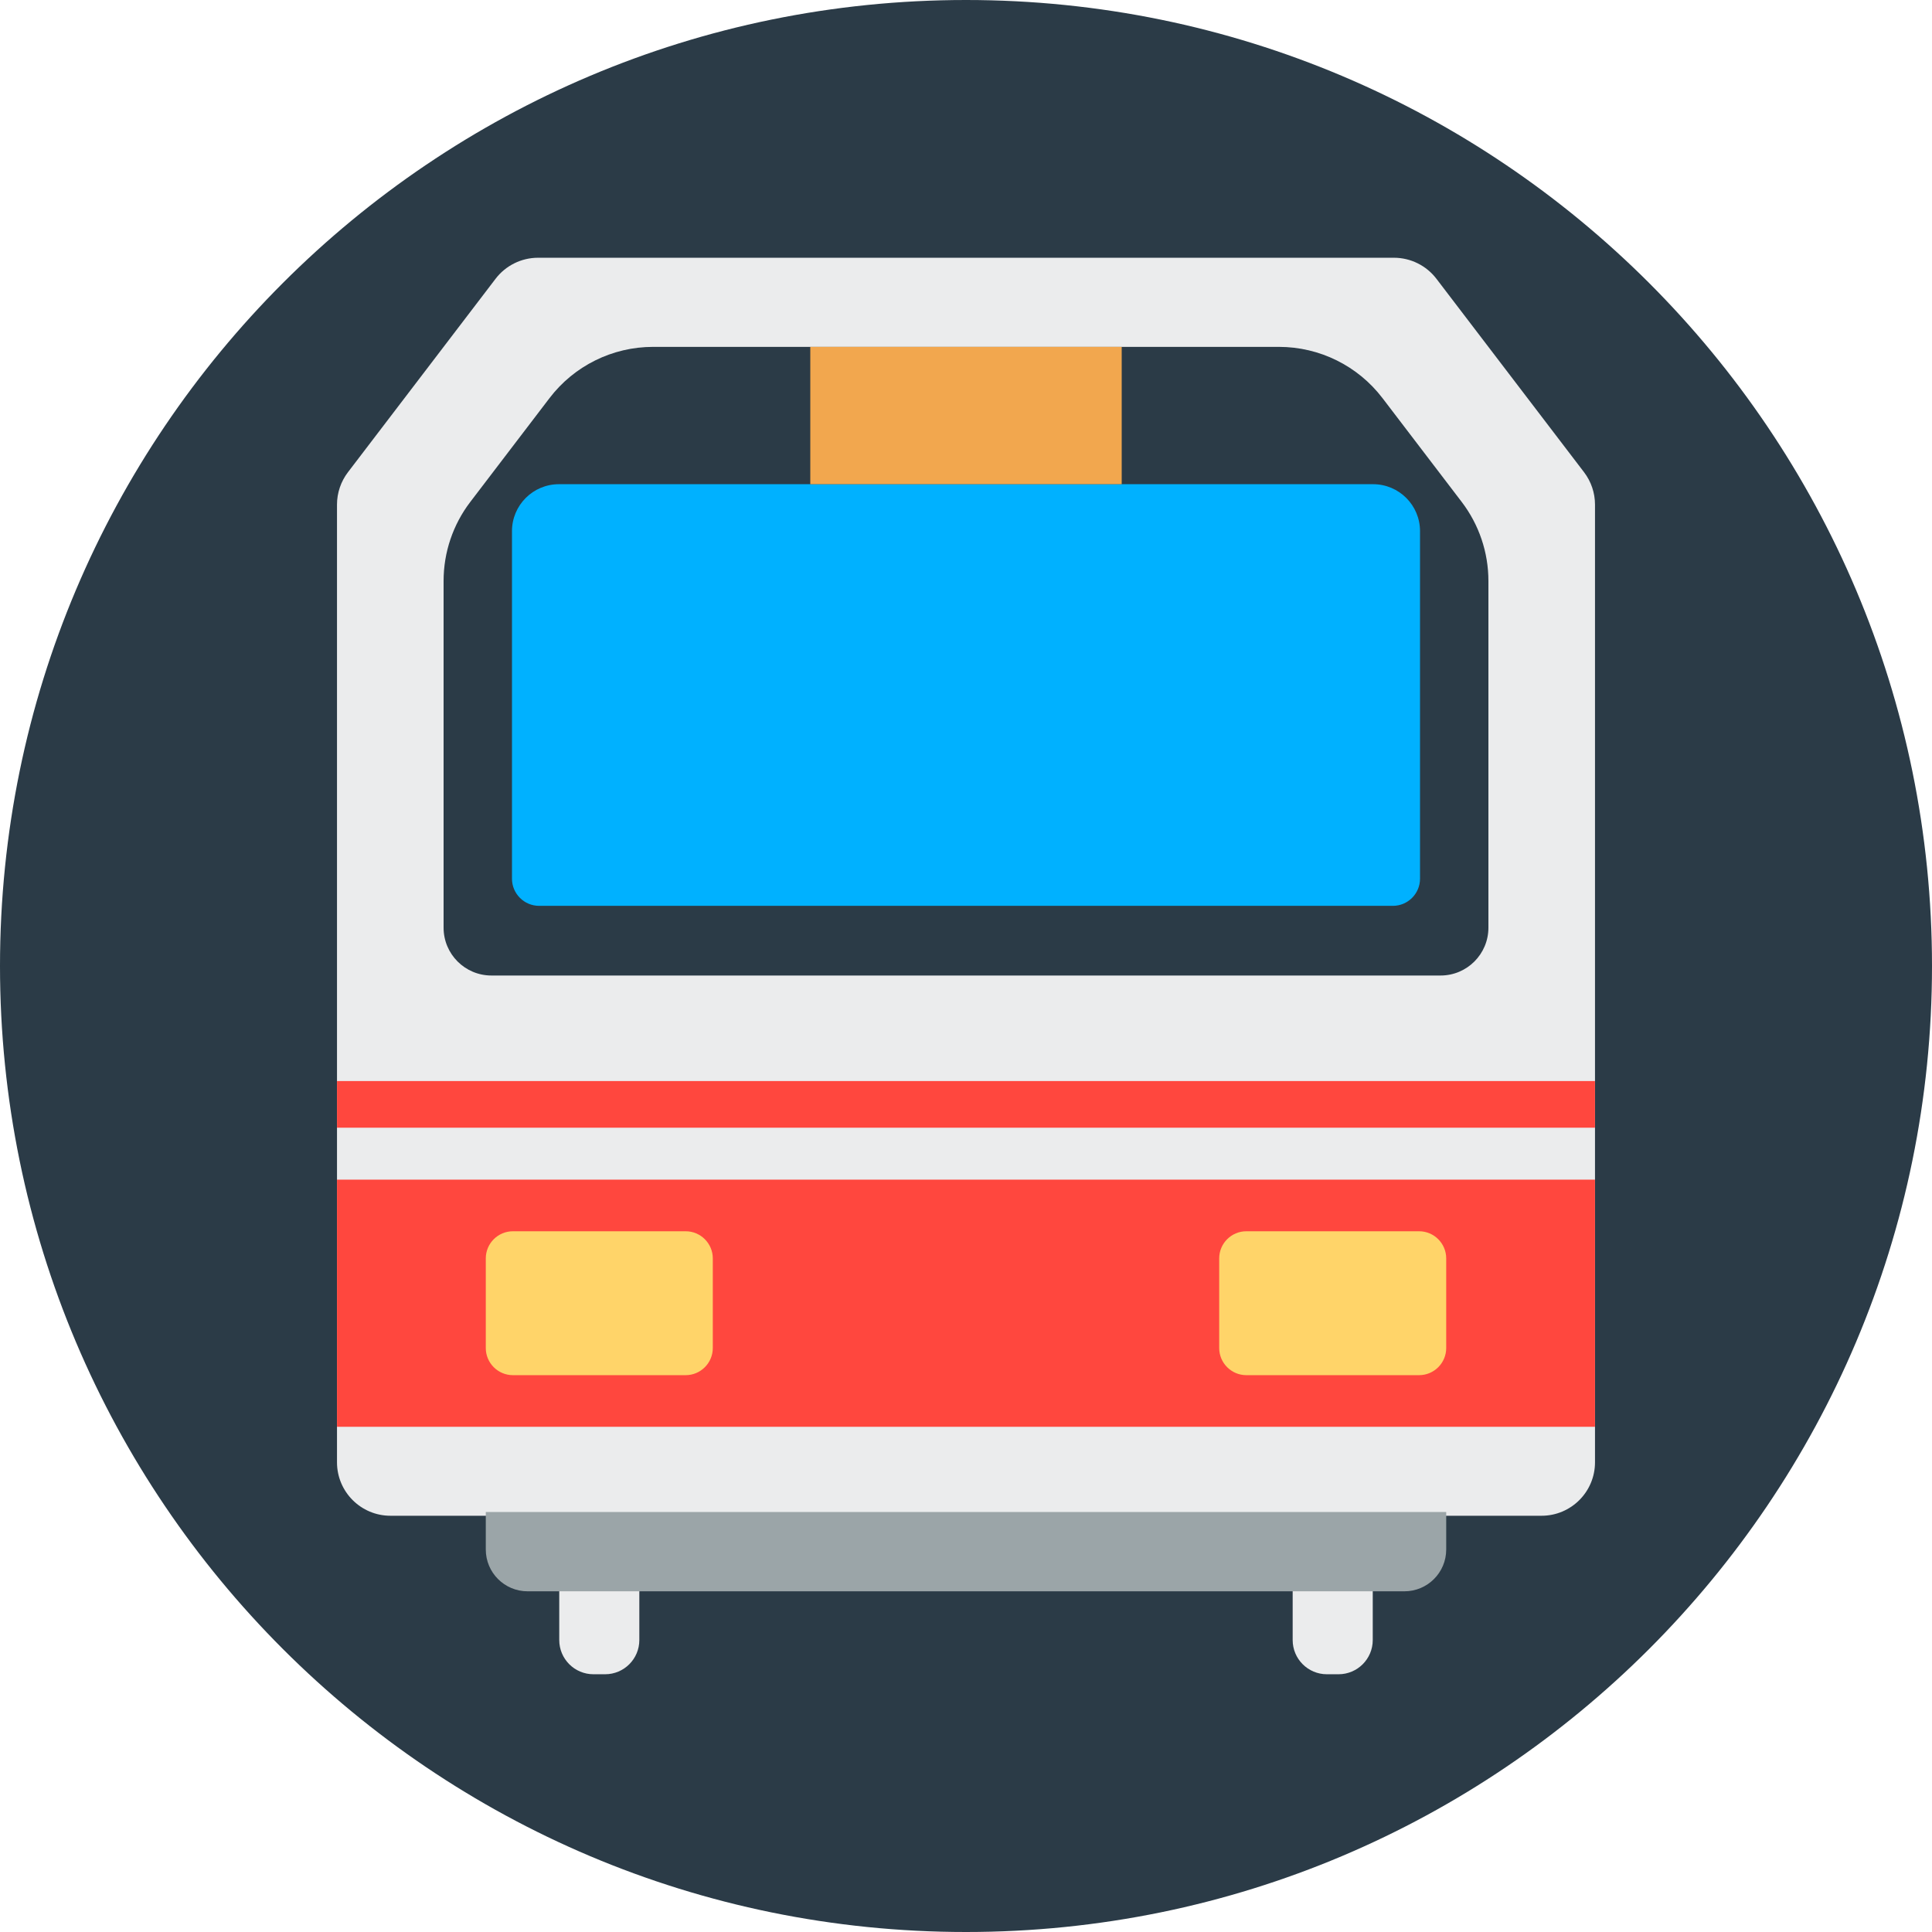
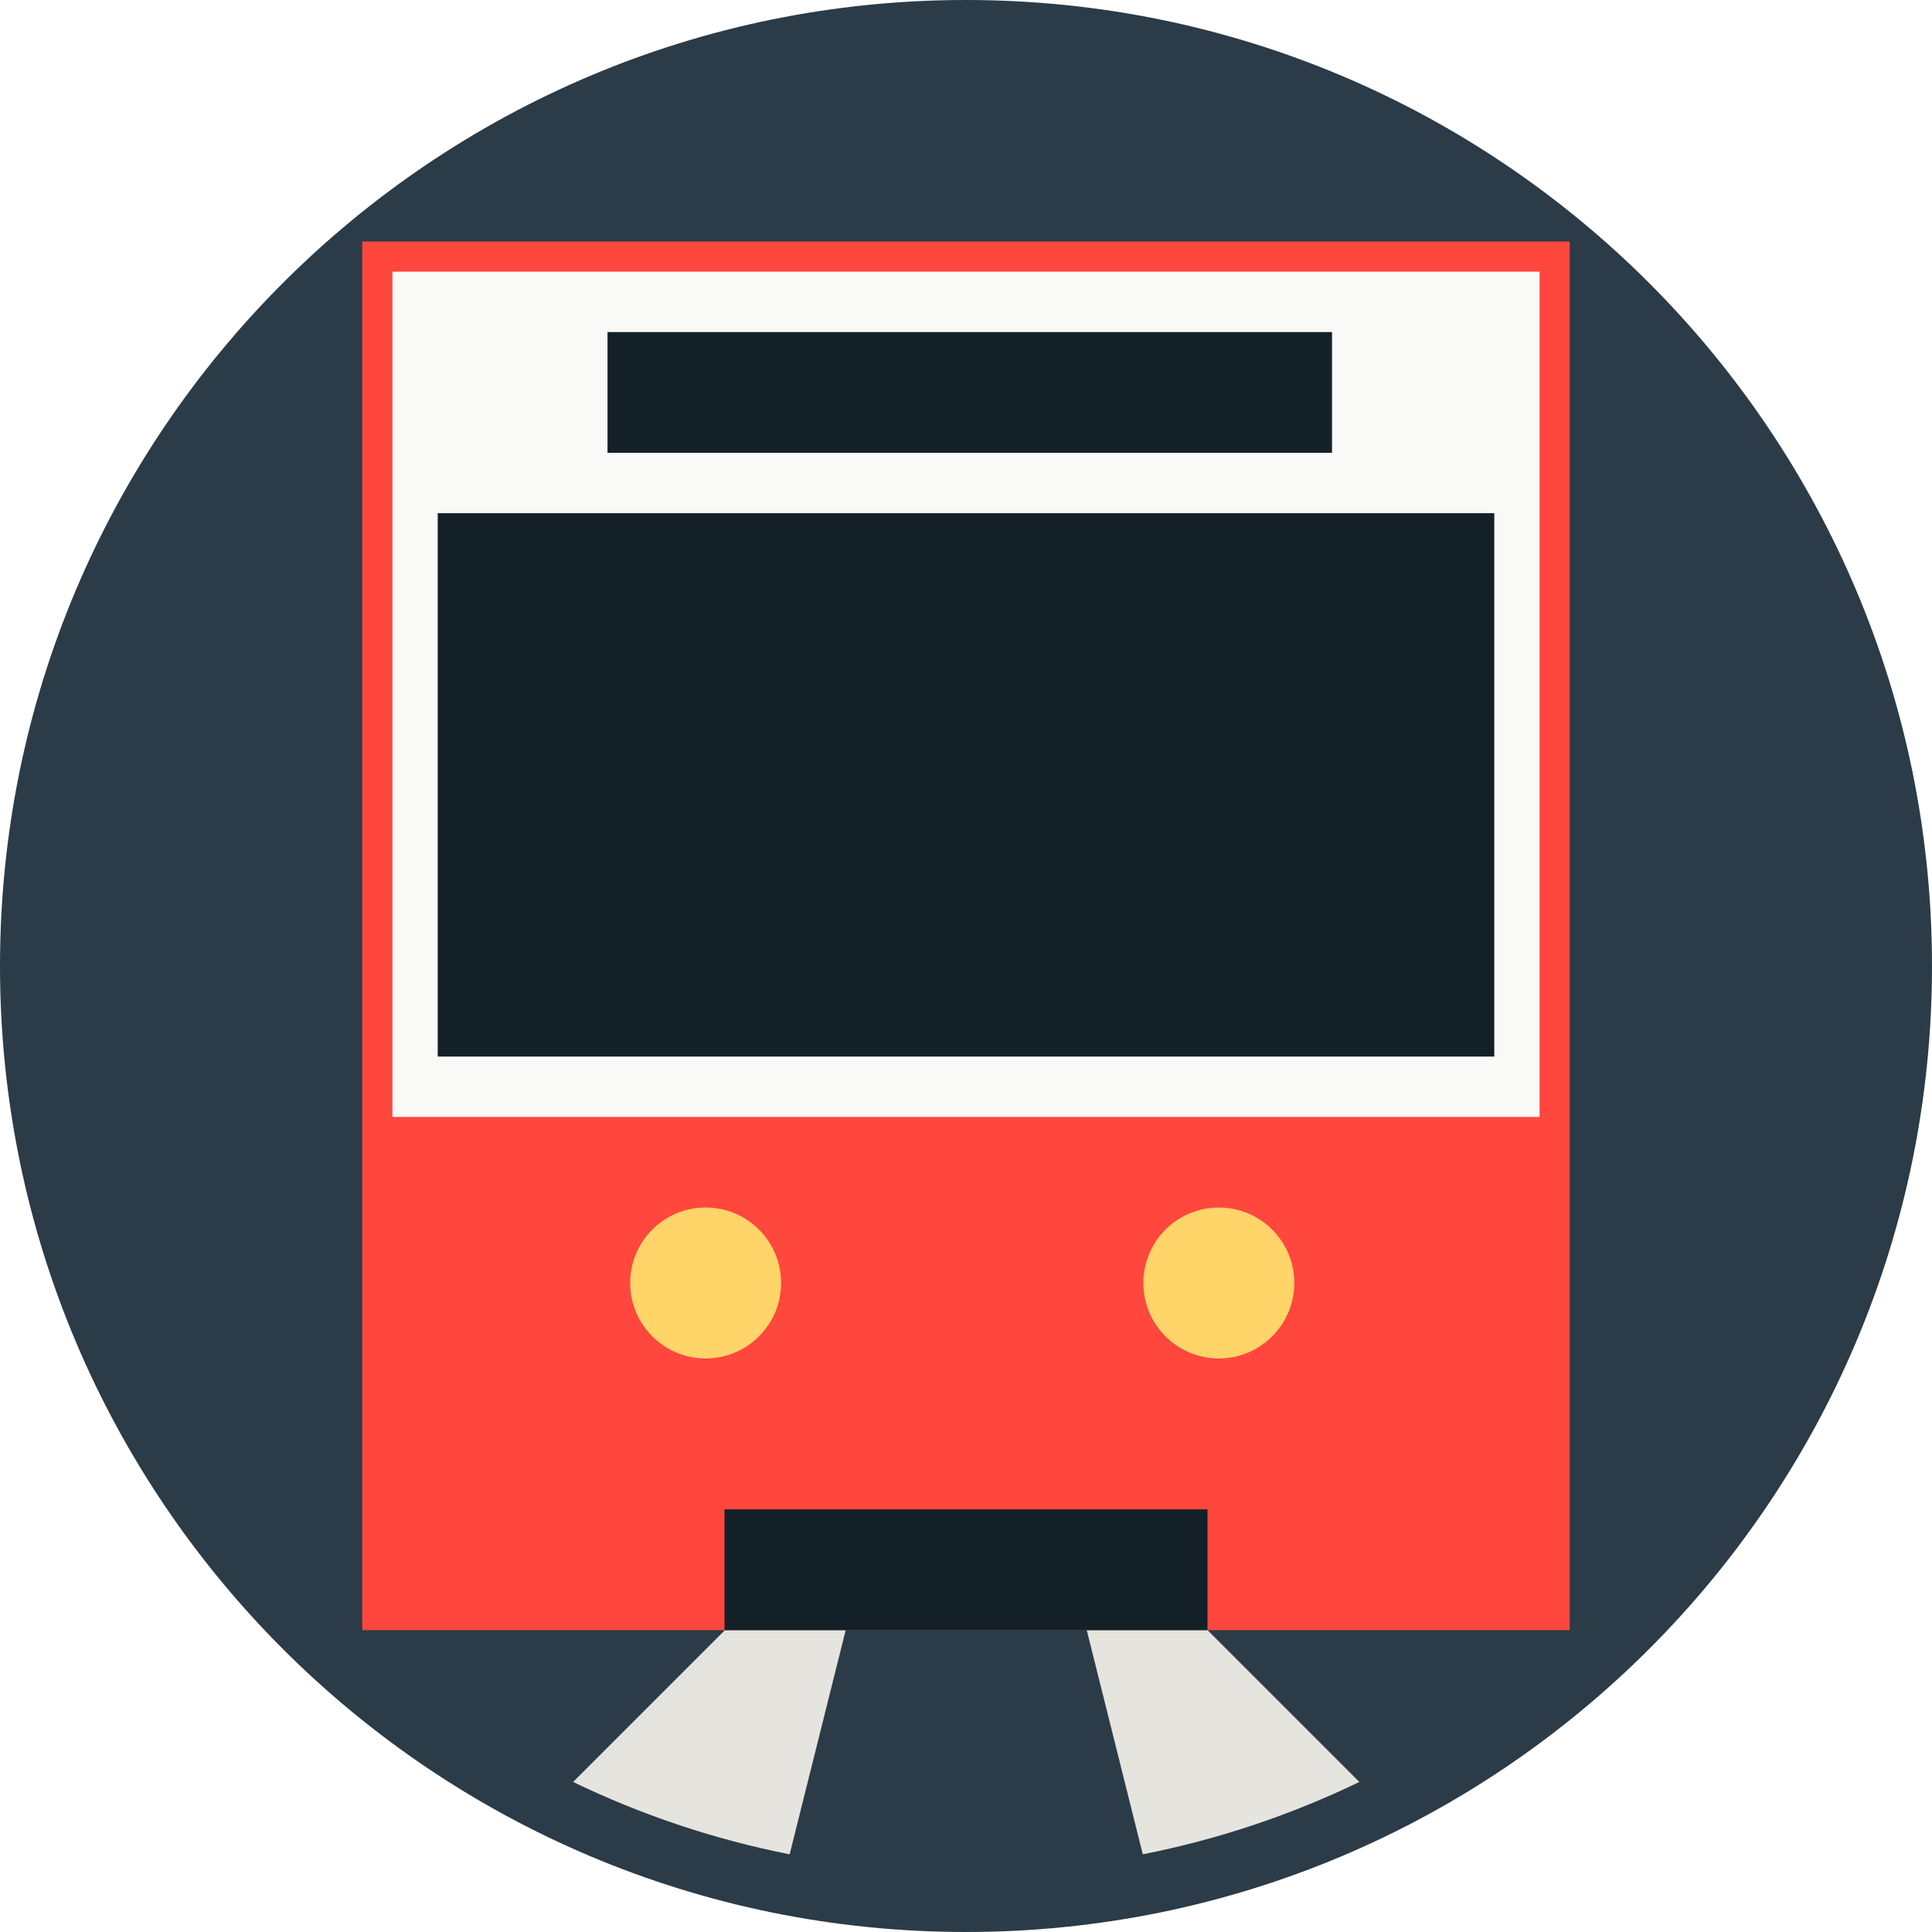
<svg xmlns="http://www.w3.org/2000/svg" version="1.1" x="0px" y="0px" viewBox="0 0 512 512" enable-background="new 0 0 512 512" xml:space="preserve">
  <g id="Layer_2">
    <circle fill="#2B3B47" cx="256" cy="256" r="256" />
  </g>
  <g id="Layer_3">
-     <path fill="#EBECED" d="M419.787,125.14l-39.118-51.26c-2.681-3.513-6.847-5.574-11.265-5.574H142.596   c-4.419,0-8.585,2.061-11.265,5.574l-39.118,51.26c-1.885,2.47-2.906,5.49-2.906,8.597V387.52c0,7.826,6.345,14.171,14.171,14.171   h44.73v32.938c0,5.007,4.059,9.065,9.065,9.065h3.091c5.007,0,9.065-4.059,9.065-9.065v-32.938h173.142v32.938   c0,5.007,4.059,9.065,9.065,9.065h3.091c5.007,0,9.065-4.059,9.065-9.065v-32.938h44.73c7.826,0,14.171-6.345,14.171-14.171   V133.736C422.693,130.63,421.672,127.609,419.787,125.14z" />
+     <rect x="96" y="64" fill="#FF473E" width="320" height="368" />
  </g>
  <g id="Layer_4">
-     <path fill="#2B3B47" d="M381.77,258.522H130.23c-7,0-12.675-5.675-12.675-12.675v-91.891c0-7.567,2.486-14.924,7.077-20.939   l20.997-27.515c6.529-8.556,16.676-13.577,27.439-13.577h165.864c10.763,0,20.909,5.021,27.439,13.577l20.997,27.515   c4.59,6.015,7.077,13.372,7.077,20.939v91.891C394.445,252.848,388.77,258.522,381.77,258.522z" />
+     <rect x="104" y="72" fill="#F9F9F7" width="304" height="224" />
  </g>
  <g id="Layer_5">
-     <path fill="#00B1FF" d="M363.877,128.317H148.123c-6.872,0-12.443,5.571-12.443,12.443v92.098c0,3.976,3.224,7.2,7.2,7.2h226.24   c3.976,0,7.2-3.224,7.2-7.2V140.76C376.32,133.888,370.749,128.317,363.877,128.317z" />
+     <path fill="#FFD469" d="M207,340c0,11.046-8.954,20-20,20s-20-8.954-20-20s8.954-20,20-20S207,328.954,207,340z M323,320   c-11.046,0-20,8.954-20,20s8.954,20,20,20s20-8.954,20-20S334.046,320,323,320z" />
  </g>
  <g id="Layer_6">
-     <rect x="214.736" y="91.926" fill="#F2A74E" width="82.527" height="36.392" />
+     <path fill="#E5E4DF" d="M192.12,432h32l-14.854,59.414c-20.149-3.988-39.394-10.486-57.386-19.175L192.12,432z M320,432h-32   l14.854,59.414c20.149-3.988,39.394-10.486,57.386-19.175L320,432z" />
  </g>
  <g id="Layer_7">
-     <rect x="89.307" y="312.618" fill="#FF473E" width="333.386" height="65.496" />
-   </g>
-   <g id="Layer_8">
-     <rect x="89.307" y="286.49" fill="#FF473E" width="333.386" height="12.361" />
-   </g>
-   <g id="Layer_9">
-     <path fill="#FFD469" d="M181.699,364.434h-45.76c-3.976,0-7.2-3.224-7.2-7.2v-23.737c0-3.976,3.224-7.2,7.2-7.2h45.76   c3.976,0,7.2,3.224,7.2,7.2v23.737C188.899,361.211,185.675,364.434,181.699,364.434z M383.261,357.234v-23.737   c0-3.976-3.224-7.2-7.2-7.2h-45.76c-3.976,0-7.2,3.224-7.2,7.2v23.737c0,3.976,3.224,7.2,7.2,7.2h45.76   C380.038,364.434,383.261,361.211,383.261,357.234z" />
-   </g>
-   <g id="Layer_10">
-     <path fill="#9BA5A8" d="M363.792,400.691H169.429h-40.69v9.946c0,6.117,4.959,11.076,11.076,11.076h29.614h194.363h8.393   c6.117,0,11.076-4.959,11.076-11.076v-9.946H363.792z" />
+     <path fill="#132028" d="M396,280H116V136h280V280z M353,88H161v32h192V88z M320,400H192v32h128V400z" />
  </g>
</svg>
